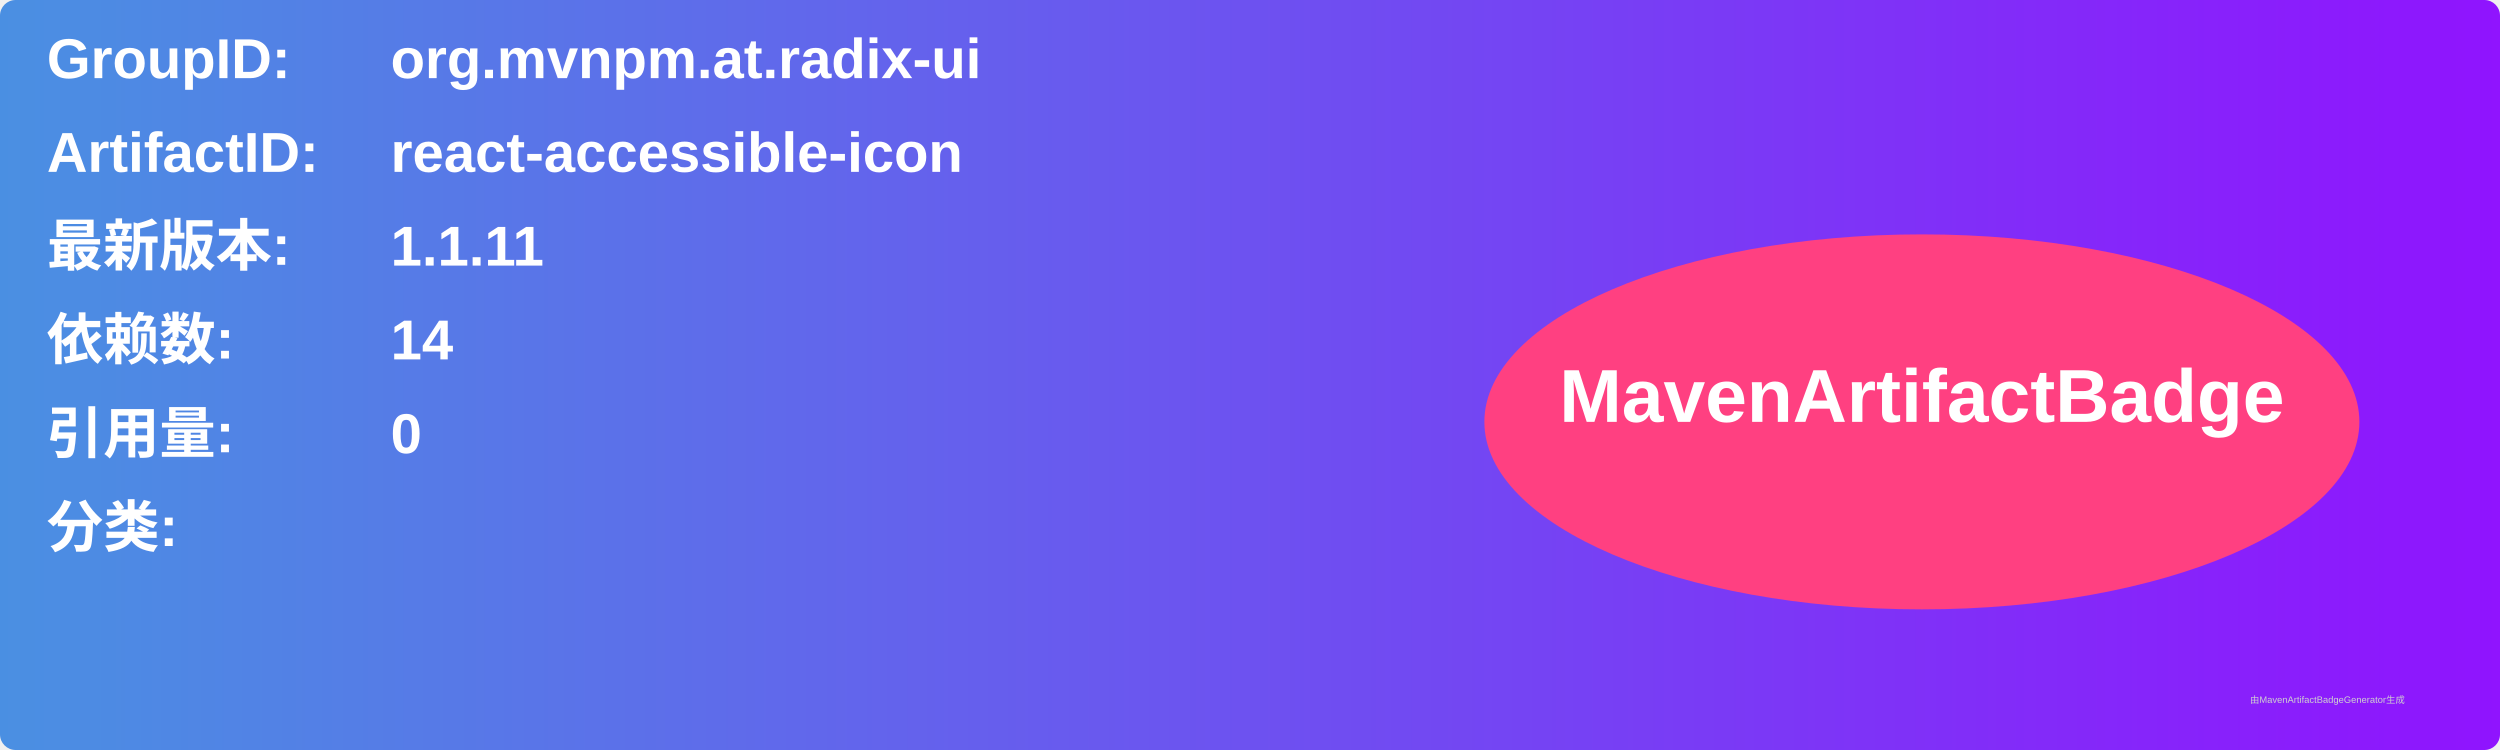
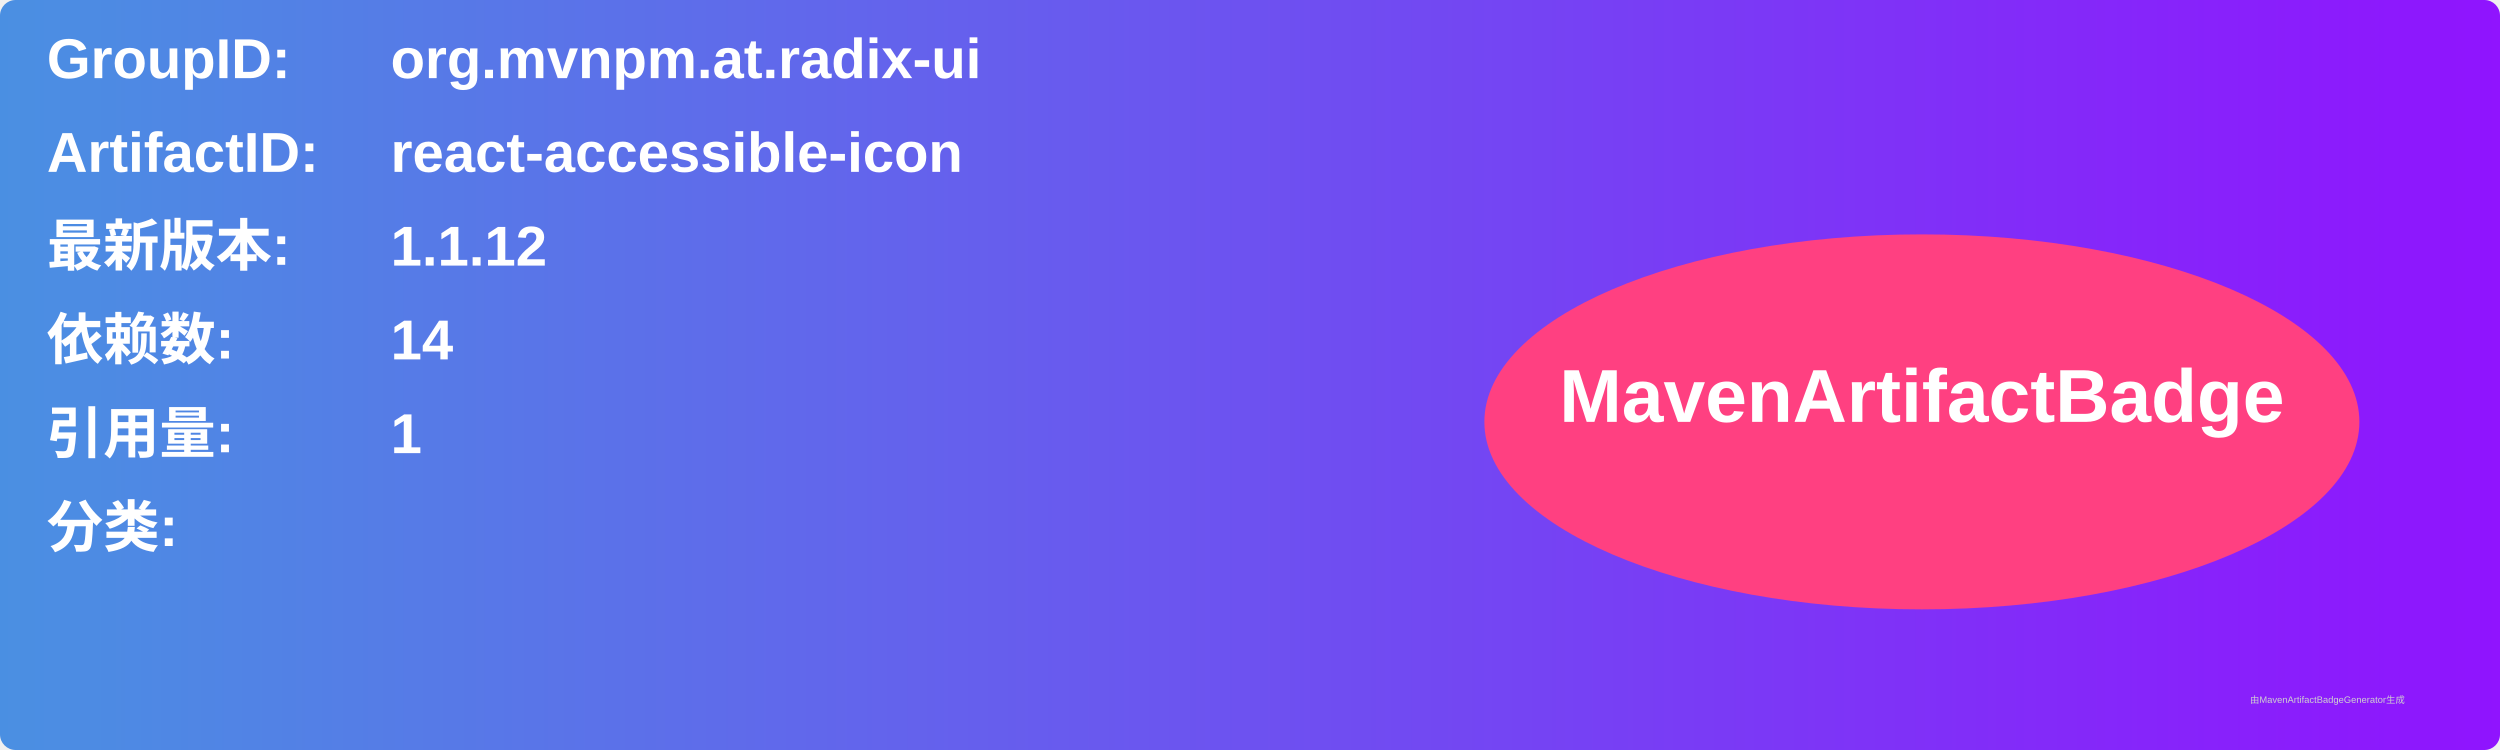
<svg xmlns="http://www.w3.org/2000/svg" width="800" height="240" viewBox="0 0 800 240">
  <linearGradient id="grad" x1="0%" y1="0%" x2="100%" y2="0%">
    <stop offset="0%" stop-color="#4a90e2" />
    <stop offset="100%" stop-color="#9013fe" />
  </linearGradient>
  <rect width="100%" height="100%" rx="5" ry="5" fill="url(#grad)" />
  <g transform="translate(15, 15)">
    <text x="0" y="10" font-family="Arial" font-size="18" fill="white" font-weight="bold" width="260">GroupID:</text>
    <text x="110" y="10" font-family="Arial" font-size="18" fill="white" font-weight="bold" width="460">org.mvnpm.at.radix-ui</text>
    <text x="0" y="40" font-family="Arial" font-size="18" fill="white" font-weight="bold" width="260">ArtifactID:</text>
    <text x="110" y="40" font-family="Arial" font-size="18" fill="white" font-weight="bold" width="460">react-accessible-icon</text>
    <text x="0" y="70" font-family="Arial" font-size="18" fill="white" font-weight="bold">最新版本:</text>
    <text x="110" y="70" font-family="Arial" font-size="18" fill="white" font-weight="bold">
-       <tspan font-weight="bold">1.1.11</tspan>
+       <tspan font-weight="bold">1.1.12</tspan>
    </text>
    <text x="0" y="100" font-family="Arial" font-size="18" fill="white" font-weight="bold">依赖数: </text>
    <text x="110" y="100" font-family="Arial" font-size="18" fill="white">
      <tspan font-weight="bold">14</tspan>
    </text>
    <text x="0" y="130" font-family="Arial" font-size="18" fill="white" font-weight="bold">引用量: </text>
    <text x="110" y="130" font-family="Arial" font-size="18" fill="white">
-       <tspan font-weight="bold">0</tspan>
+       <tspan font-weight="bold">1</tspan>
    </text>
    <text x="0" y="160" font-family="Arial" font-size="18" fill="white" font-weight="bold">分类:</text>
    <text x="10" y="190" font-family="Arial" font-size="10" fill="white">
      <tspan font-weight="bold" />
    </text>
    <ellipse cx="600" cy="120" rx="140" ry="60" fill="#ff4081" />
    <text x="600" y="120" text-anchor="middle" font-family="Arial" font-size="24" fill="white" font-weight="bold">MavenArtifactBadge</text>
  </g>
  <text x="720" y="225" font-family="Arial" font-size="3" fill="#d0d0d0">由MavenArtifactBadgeGenerator生成</text>
</svg>
